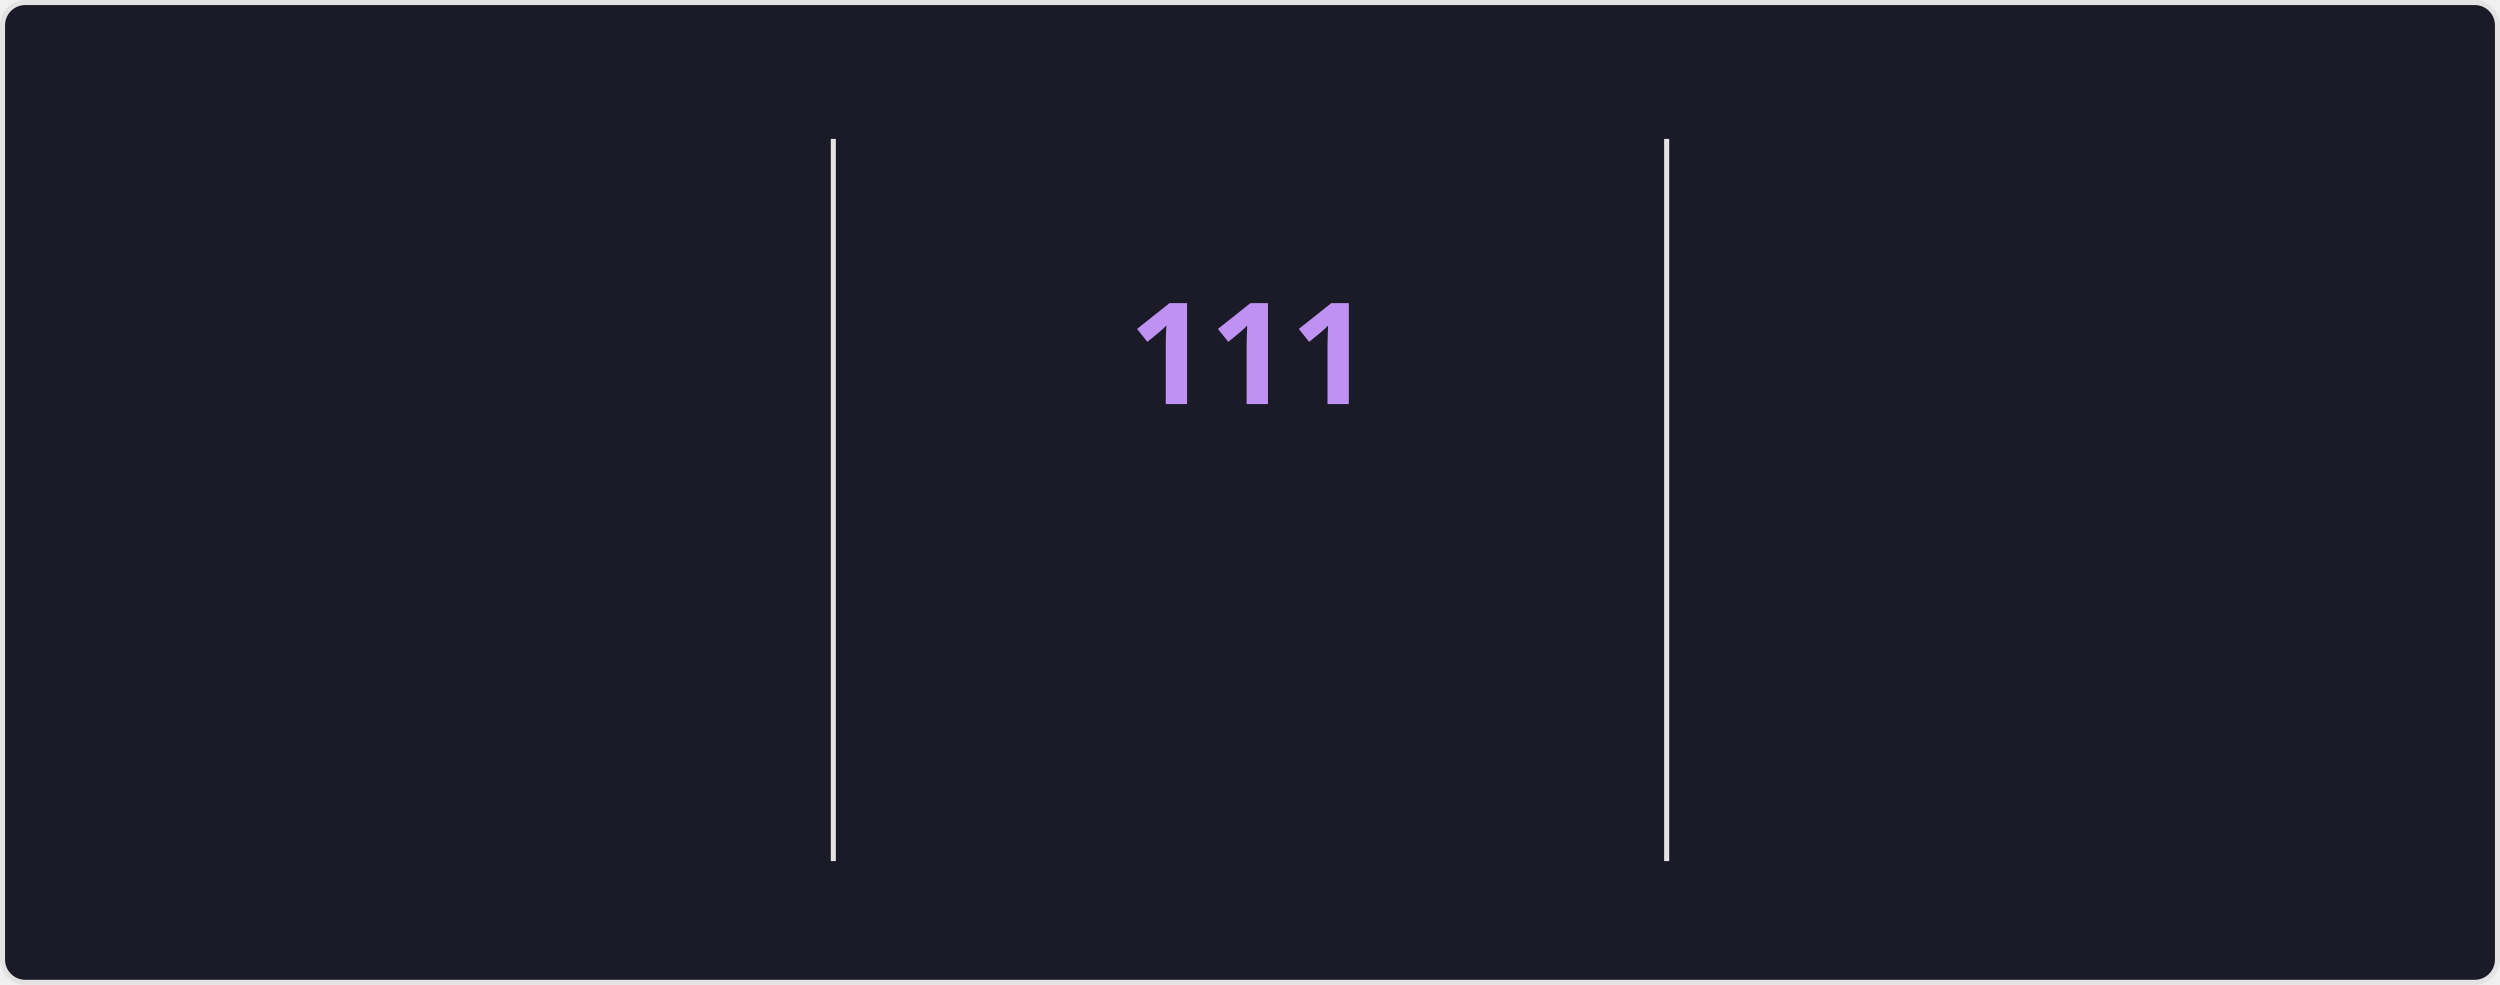
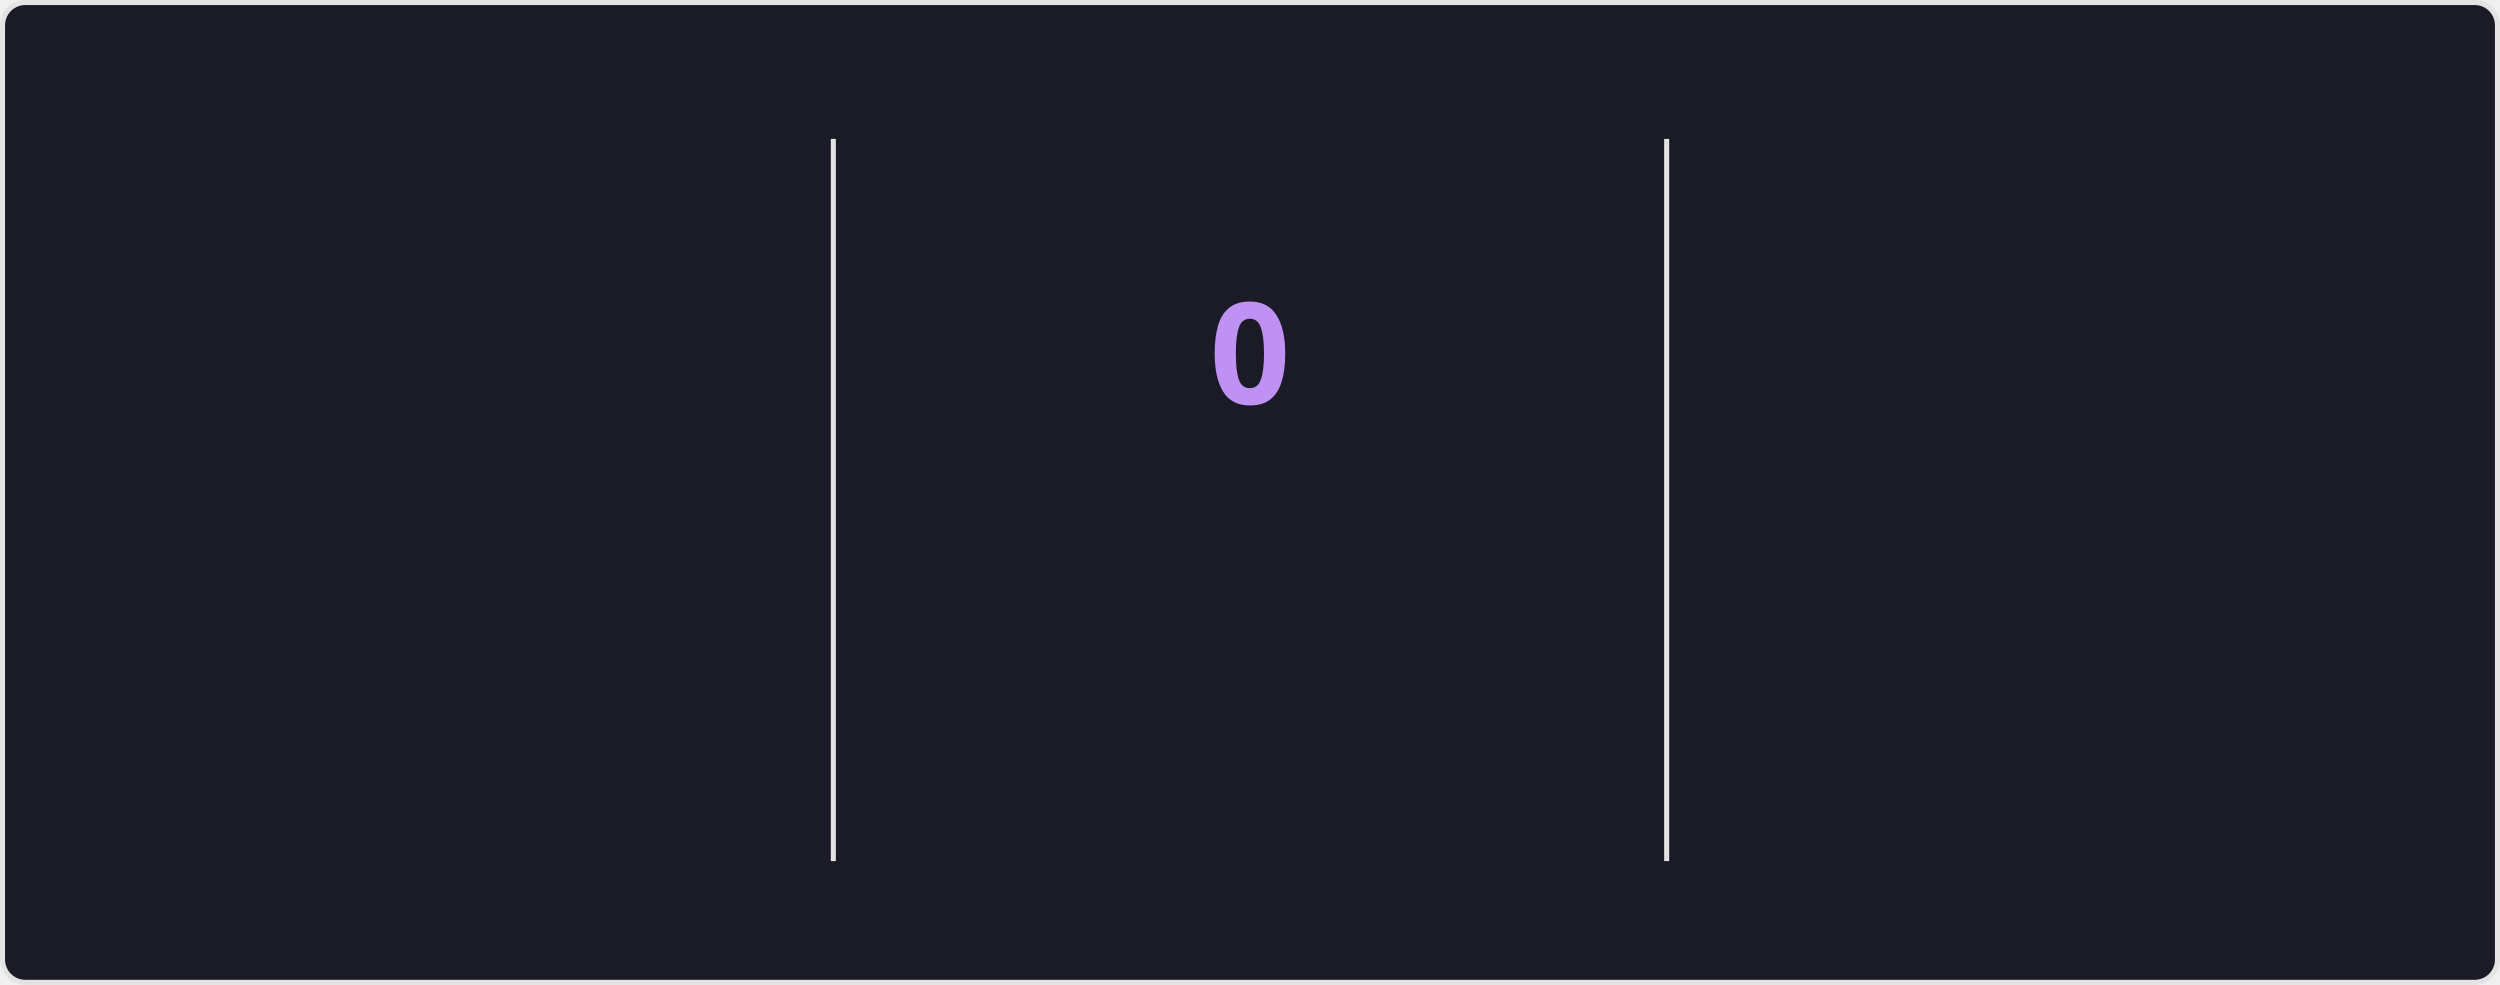
<svg xmlns="http://www.w3.org/2000/svg" style="isolation: isolate" viewBox="0 0 495 195" width="495px" height="195px" direction="ltr">
  <style>
    @keyframes currstreak {
      0% { font-size: 3px; opacity: 0.2; }
      80% { font-size: 34px; opacity: 1; }
      100% { font-size: 28px; opacity: 1; }
    }
    @keyframes fadein {
      0% { opacity: 0; }
      100% { opacity: 1; }
    }
    .big-number {
      font-family: "Segoe UI", Ubuntu, sans-serif;
      font-weight: 700;
      font-size: 28px;
      fill: #70a5fd;
    }
    .label {
      font-family: "Segoe UI", Ubuntu, sans-serif;
      font-weight: 400;
      font-size: 14px;
      fill: #70a5fd;
    }
    .range-text {
      font-family: "Segoe UI", Ubuntu, sans-serif;
      font-weight: 400;
      font-size: 12px;
      fill: #38bdae;
    }
    .current-streak-num {
      font-family: "Segoe UI", Ubuntu, sans-serif;
      font-weight: 700;
      font-size: 28px;
      fill: #bf91f3;
    }</style>
  <defs>
    <clipPath id="outer_rectangle">
      <rect width="495" height="195" rx="4.5" />
    </clipPath>
    <mask id="mask_out_ring_behind_fire">
      <rect width="495" height="195" fill="white" />
      <ellipse id="mask-ellipse" cx="247.5" cy="32" rx="13" ry="18" fill="black" />
    </mask>
  </defs>
  <g clip-path="url(#outer_rectangle)">
    <g style="isolation: isolate">
      <rect fill="#1a1b27" rx="4.5" x="0.5" y="0.5" width="494" height="194" stroke="#e4e2e2" />
    </g>
    <g style="isolation: isolate">
      <line x1="165" y1="28" x2="165" y2="170" vector-effect="non-scaling-stroke" stroke-width="1" stroke="#e4e2e2" stroke-linejoin="miter" stroke-linecap="square" stroke-miterlimit="3" />
      <line x1="330" y1="28" x2="330" y2="170" vector-effect="non-scaling-stroke" stroke-width="1" stroke="#e4e2e2" stroke-linejoin="miter" stroke-linecap="square" stroke-miterlimit="3" />
    </g>
    <g style="isolation: isolate">
      <g transform="translate(82.5, 48)">
        <text x="0" y="32" stroke-width="0" text-anchor="middle" class="big-number" style="opacity: 0; animation: fadein 0.5s linear forwards 0.6s">
            7.3K
          </text>
      </g>
      <g transform="translate(82.5, 84)">
        <text x="0" y="32" stroke-width="0" text-anchor="middle" class="label" style="opacity: 0; animation: fadein 0.5s linear forwards 0.7s">
            Total Contributions
          </text>
      </g>
      <g transform="translate(82.5, 114)">
        <text x="0" y="32" stroke-width="0" text-anchor="middle" class="range-text" style="opacity: 0; animation: fadein 0.5s linear forwards 0.8s">
            Oct 26 - Present
          </text>
      </g>
    </g>
    <g style="isolation: isolate">
      <g mask="url(#mask_out_ring_behind_fire)">
        <circle cx="247.5" cy="71" r="40" fill="none" stroke="#70a5fd" stroke-width="5" style="opacity: 0; animation: fadein 0.5s linear forwards 0.4s" />
      </g>
      <g transform="translate(247.5, 19.5)" stroke-opacity="0" style="opacity: 0; animation: fadein 0.5s linear forwards 0.6s">
        <path d="M -12 -0.5 L 15 -0.5 L 15 23.5 L -12 23.5 L -12 -0.5 Z" fill="none" />
        <path d="M 1.5 0.67 C 1.5 0.67 2.24 3.32 2.24 5.47 C 2.24 7.53 0.89 9.2 -1.17 9.2 C -3.23 9.2 -4.79 7.53 -4.79 5.47 L -4.76 5.11 C -6.78 7.51 -8 10.62 -8 13.99 C -8 18.41 -4.42 22 0 22 C 4.42 22 8 18.41 8 13.99 C 8 8.6 5.41 3.79 1.5 0.67 Z M -0.29 19 C -2.07 19 -3.51 17.6 -3.51 15.86 C -3.51 14.24 -2.46 13.1 -0.7 12.74 C 1.07 12.38 2.9 11.53 3.92 10.16 C 4.31 11.45 4.51 12.81 4.51 14.2 C 4.51 16.85 2.36 19 -0.29 19 Z" fill="#70a5fd" stroke-opacity="0" />
      </g>
      <g transform="translate(247.5, 48)">
        <text x="0" y="32" stroke-width="0" text-anchor="middle" class="current-streak-num" style="animation: currstreak 0.6s linear forwards">
-             111
+             0
          </text>
      </g>
      <g transform="translate(247.5, 108)">
        <text x="0" y="32" stroke-width="0" text-anchor="middle" class="label" style="opacity: 0; animation: fadein 0.5s linear forwards 0.9s">
            Current Streak
          </text>
      </g>
      <g transform="translate(247.5, 145)">
        <text x="0" y="21" stroke-width="0" text-anchor="middle" class="range-text" style="opacity: 0; animation: fadein 0.5s linear forwards 0.9s">
-             Jul 12 - Oct 30
+             0 days
          </text>
      </g>
    </g>
    <g style="isolation: isolate">
      <g transform="translate(412.5, 48)">
        <text x="0" y="32" stroke-width="0" text-anchor="middle" class="big-number" style="opacity: 0; animation: fadein 0.5s linear forwards 1.2s">
            111
          </text>
      </g>
      <g transform="translate(412.5, 84)">
        <text x="0" y="32" stroke-width="0" text-anchor="middle" class="label" style="opacity: 0; animation: fadein 0.5s linear forwards 1.3s">
            Longest Streak
          </text>
      </g>
      <g transform="translate(412.5, 114)">
        <text x="0" y="32" stroke-width="0" text-anchor="middle" class="range-text" style="opacity: 0; animation: fadein 0.5s linear forwards 1.4s">
            Jul 12 - Oct 30
          </text>
      </g>
    </g>
  </g>
</svg>
